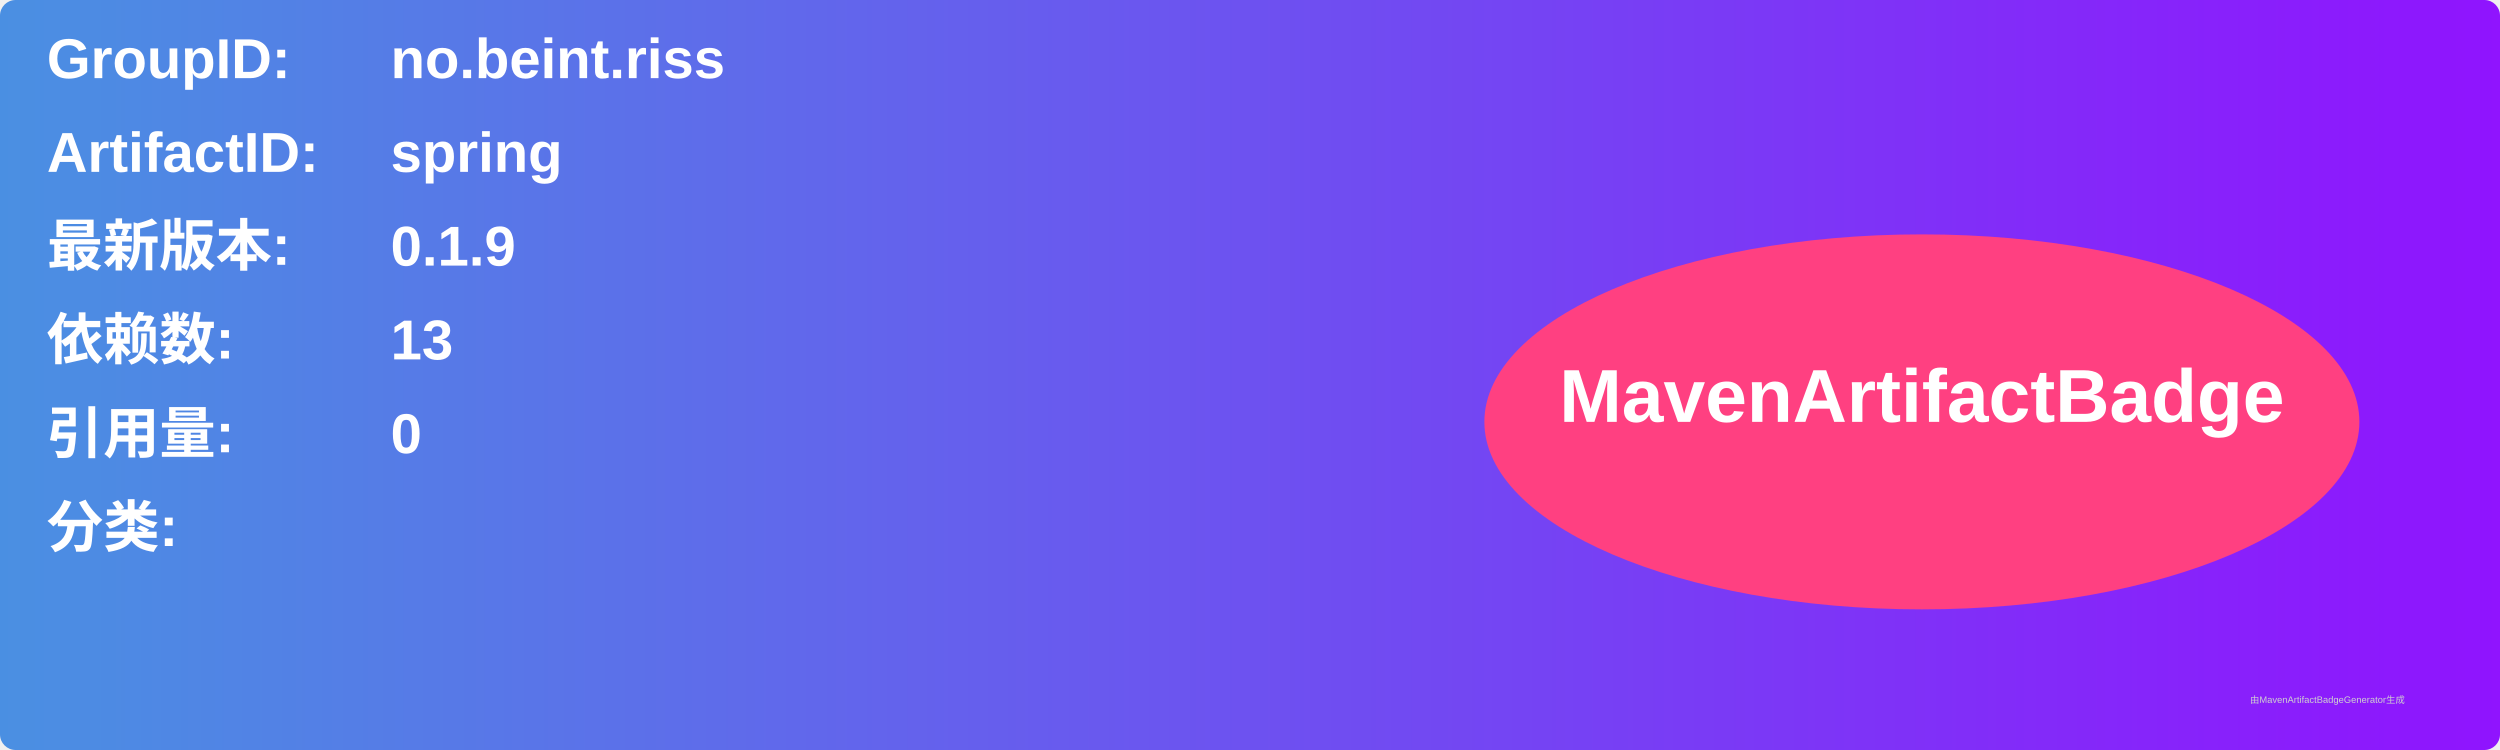
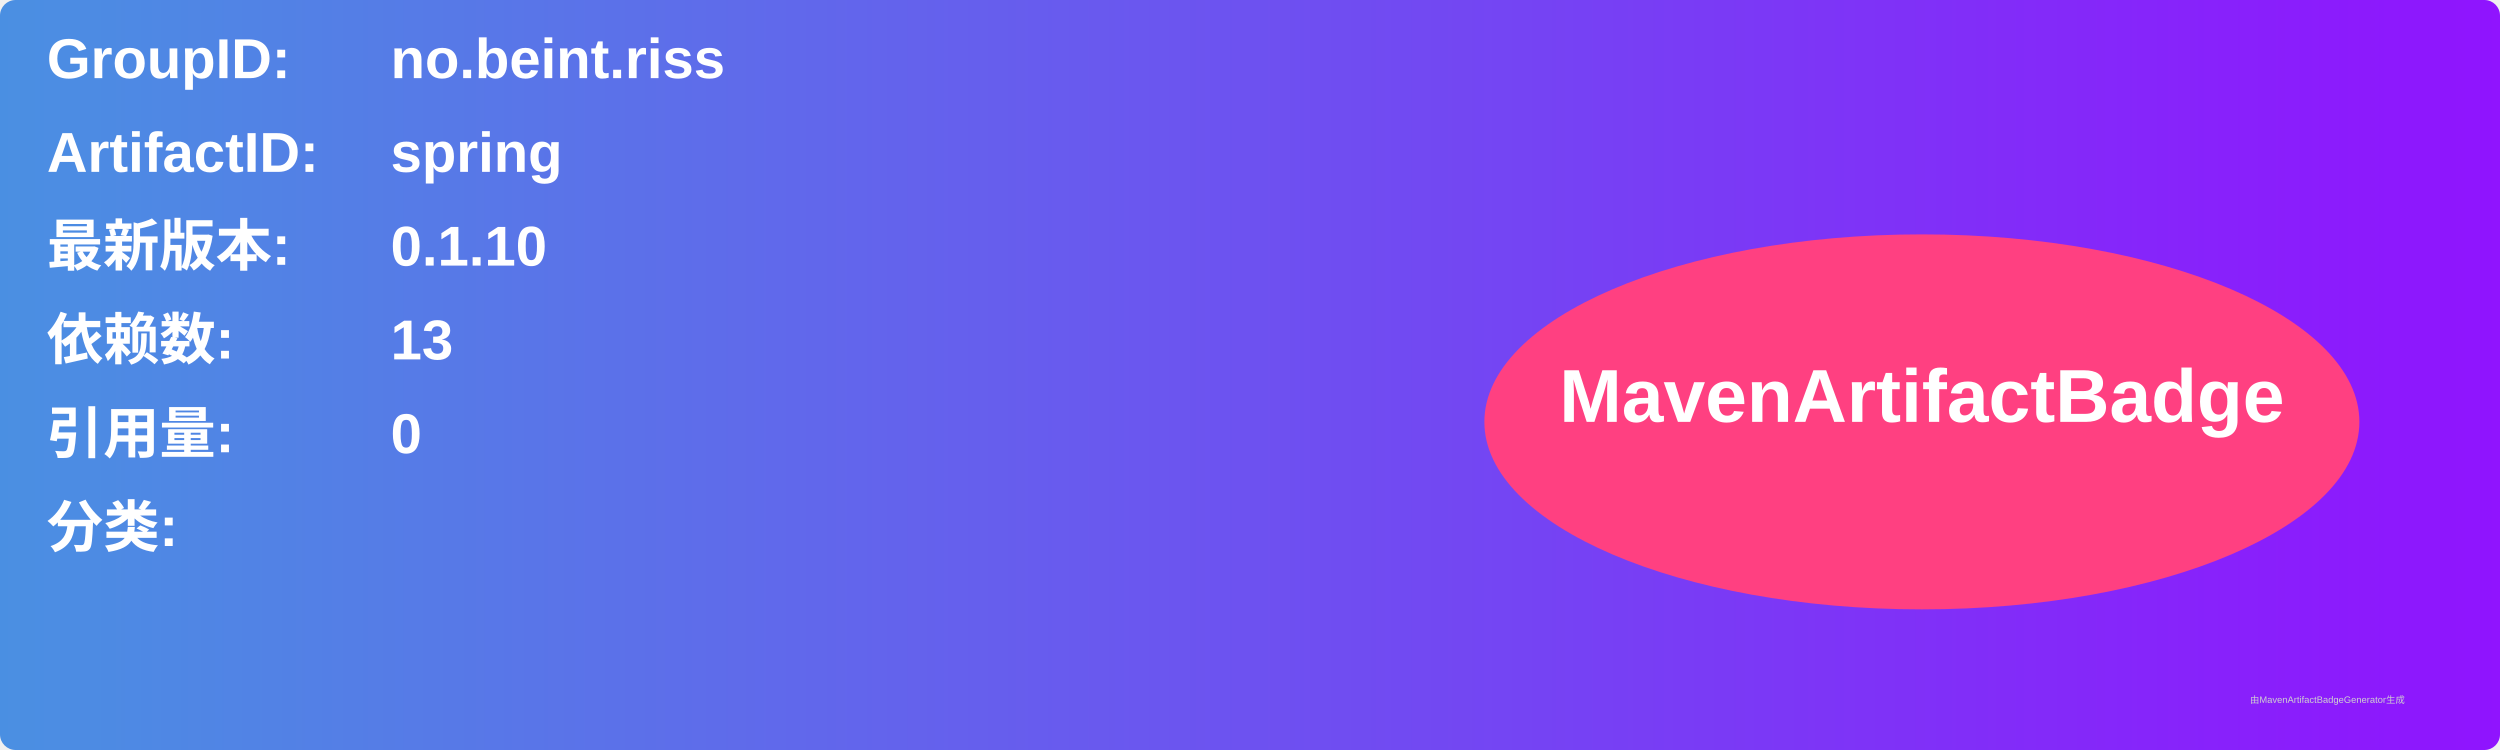
<svg xmlns="http://www.w3.org/2000/svg" width="800" height="240" viewBox="0 0 800 240">
  <linearGradient id="grad" x1="0%" y1="0%" x2="100%" y2="0%">
    <stop offset="0%" stop-color="#4a90e2" />
    <stop offset="100%" stop-color="#9013fe" />
  </linearGradient>
  <rect width="100%" height="100%" rx="5" ry="5" fill="url(#grad)" />
  <g transform="translate(15, 15)">
    <text x="0" y="10" font-family="Arial" font-size="18" fill="white" font-weight="bold" width="260">GroupID:</text>
    <text x="110" y="10" font-family="Arial" font-size="18" fill="white" font-weight="bold" width="460">no.beint.riss</text>
    <text x="0" y="40" font-family="Arial" font-size="18" fill="white" font-weight="bold" width="260">ArtifactID:</text>
    <text x="110" y="40" font-family="Arial" font-size="18" fill="white" font-weight="bold" width="460">spring</text>
    <text x="0" y="70" font-family="Arial" font-size="18" fill="white" font-weight="bold">最新版本:</text>
    <text x="110" y="70" font-family="Arial" font-size="18" fill="white" font-weight="bold">
-       <tspan font-weight="bold">0.1.9</tspan>
+       <tspan font-weight="bold">0.1.10</tspan>
    </text>
    <text x="0" y="100" font-family="Arial" font-size="18" fill="white" font-weight="bold">依赖数: </text>
    <text x="110" y="100" font-family="Arial" font-size="18" fill="white">
      <tspan font-weight="bold">13</tspan>
    </text>
    <text x="0" y="130" font-family="Arial" font-size="18" fill="white" font-weight="bold">引用量: </text>
    <text x="110" y="130" font-family="Arial" font-size="18" fill="white">
      <tspan font-weight="bold">0</tspan>
    </text>
    <text x="0" y="160" font-family="Arial" font-size="18" fill="white" font-weight="bold">分类:</text>
    <text x="10" y="190" font-family="Arial" font-size="10" fill="white">
      <tspan font-weight="bold" />
    </text>
    <ellipse cx="600" cy="120" rx="140" ry="60" fill="#ff4081" />
    <text x="600" y="120" text-anchor="middle" font-family="Arial" font-size="24" fill="white" font-weight="bold">MavenArtifactBadge</text>
  </g>
  <text x="720" y="225" font-family="Arial" font-size="3" fill="#d0d0d0">由MavenArtifactBadgeGenerator生成</text>
</svg>
